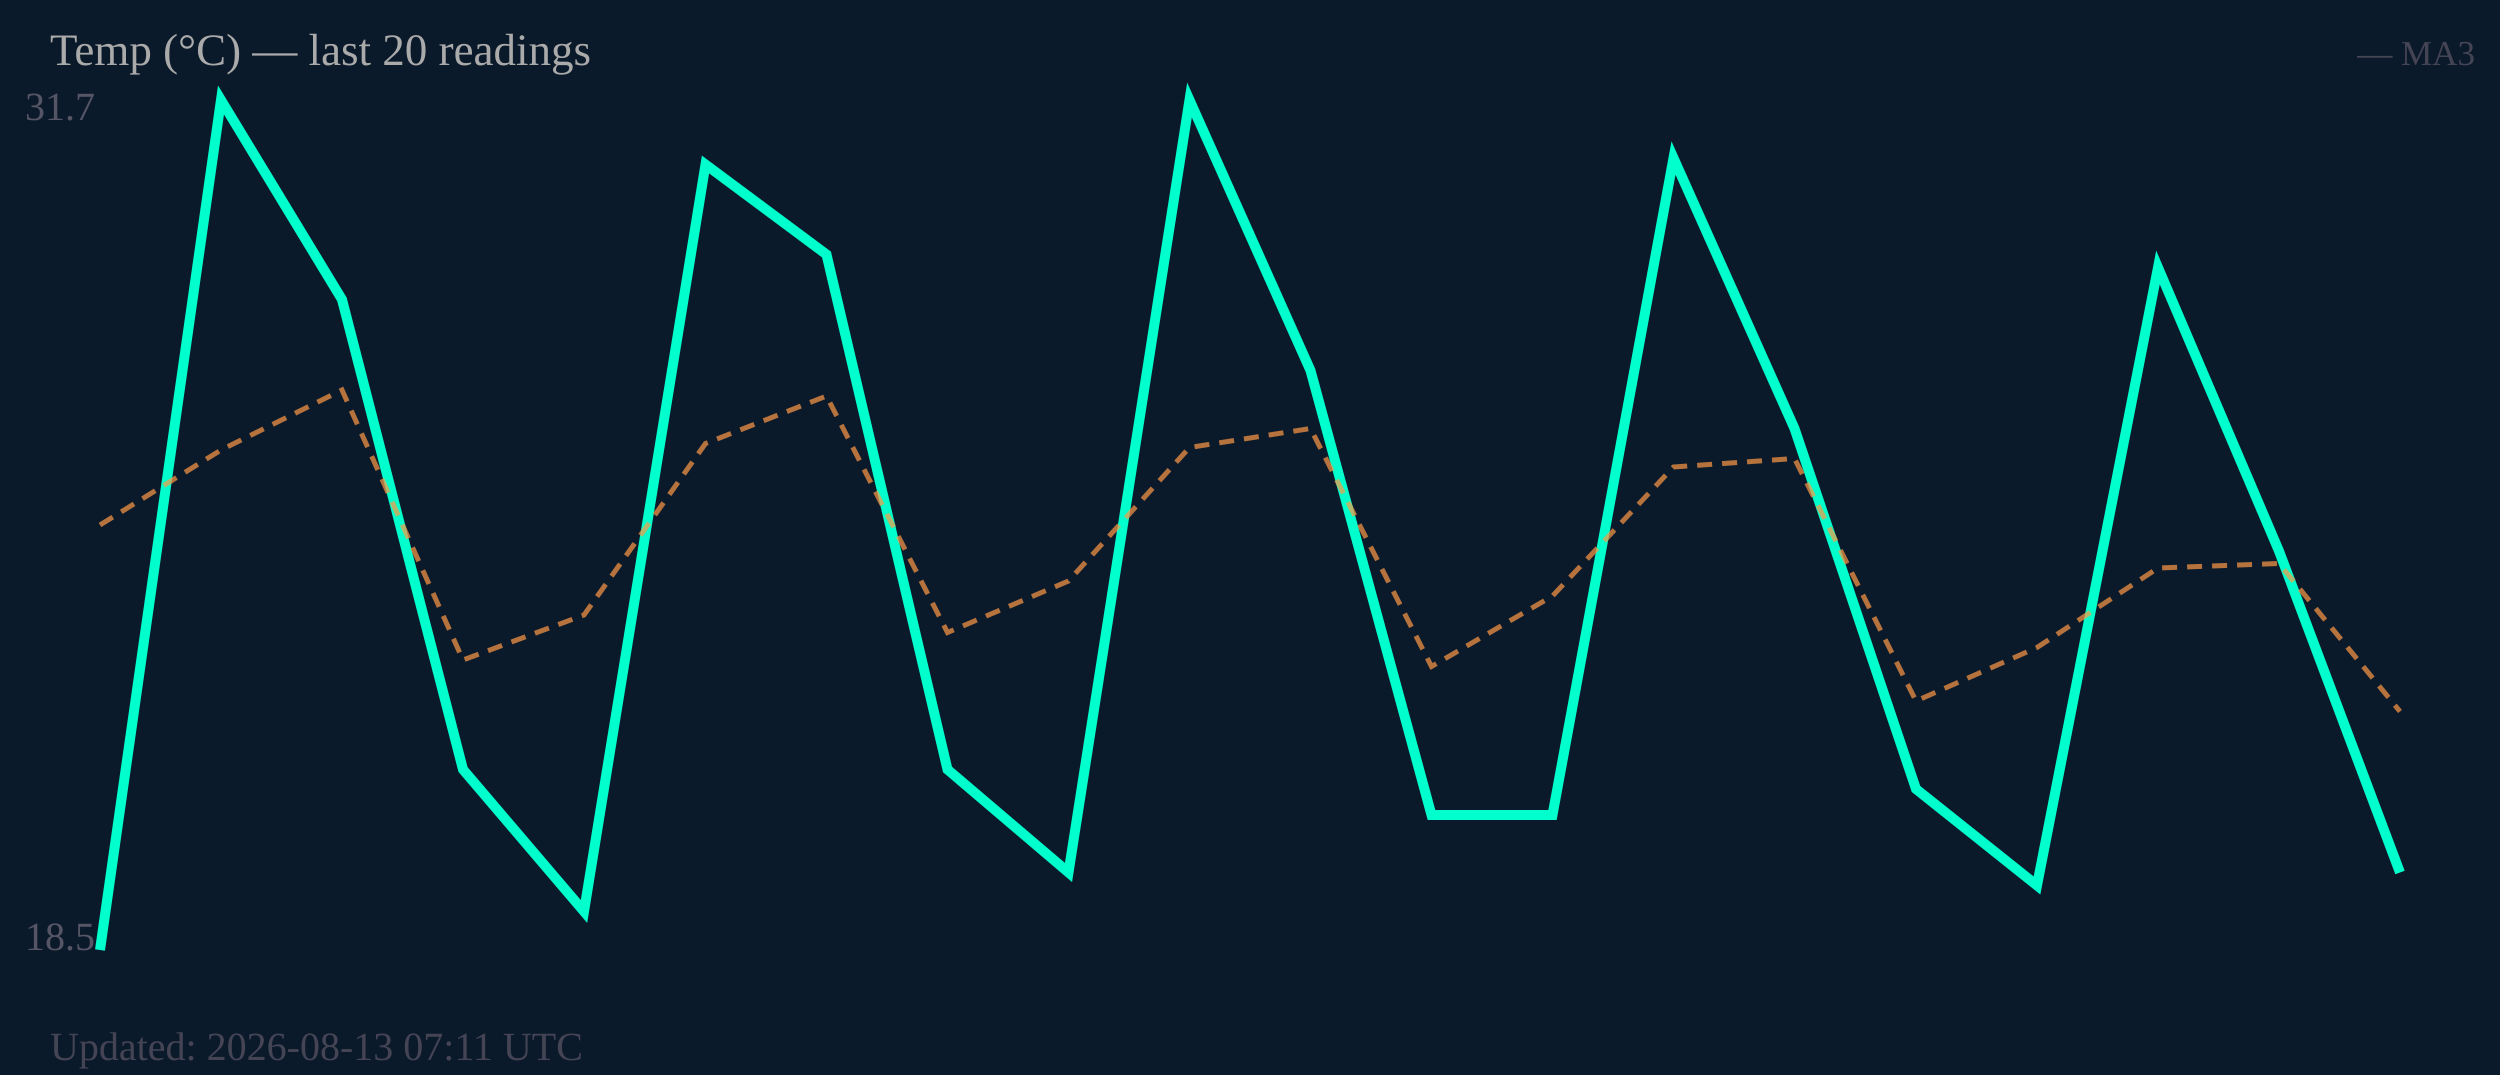
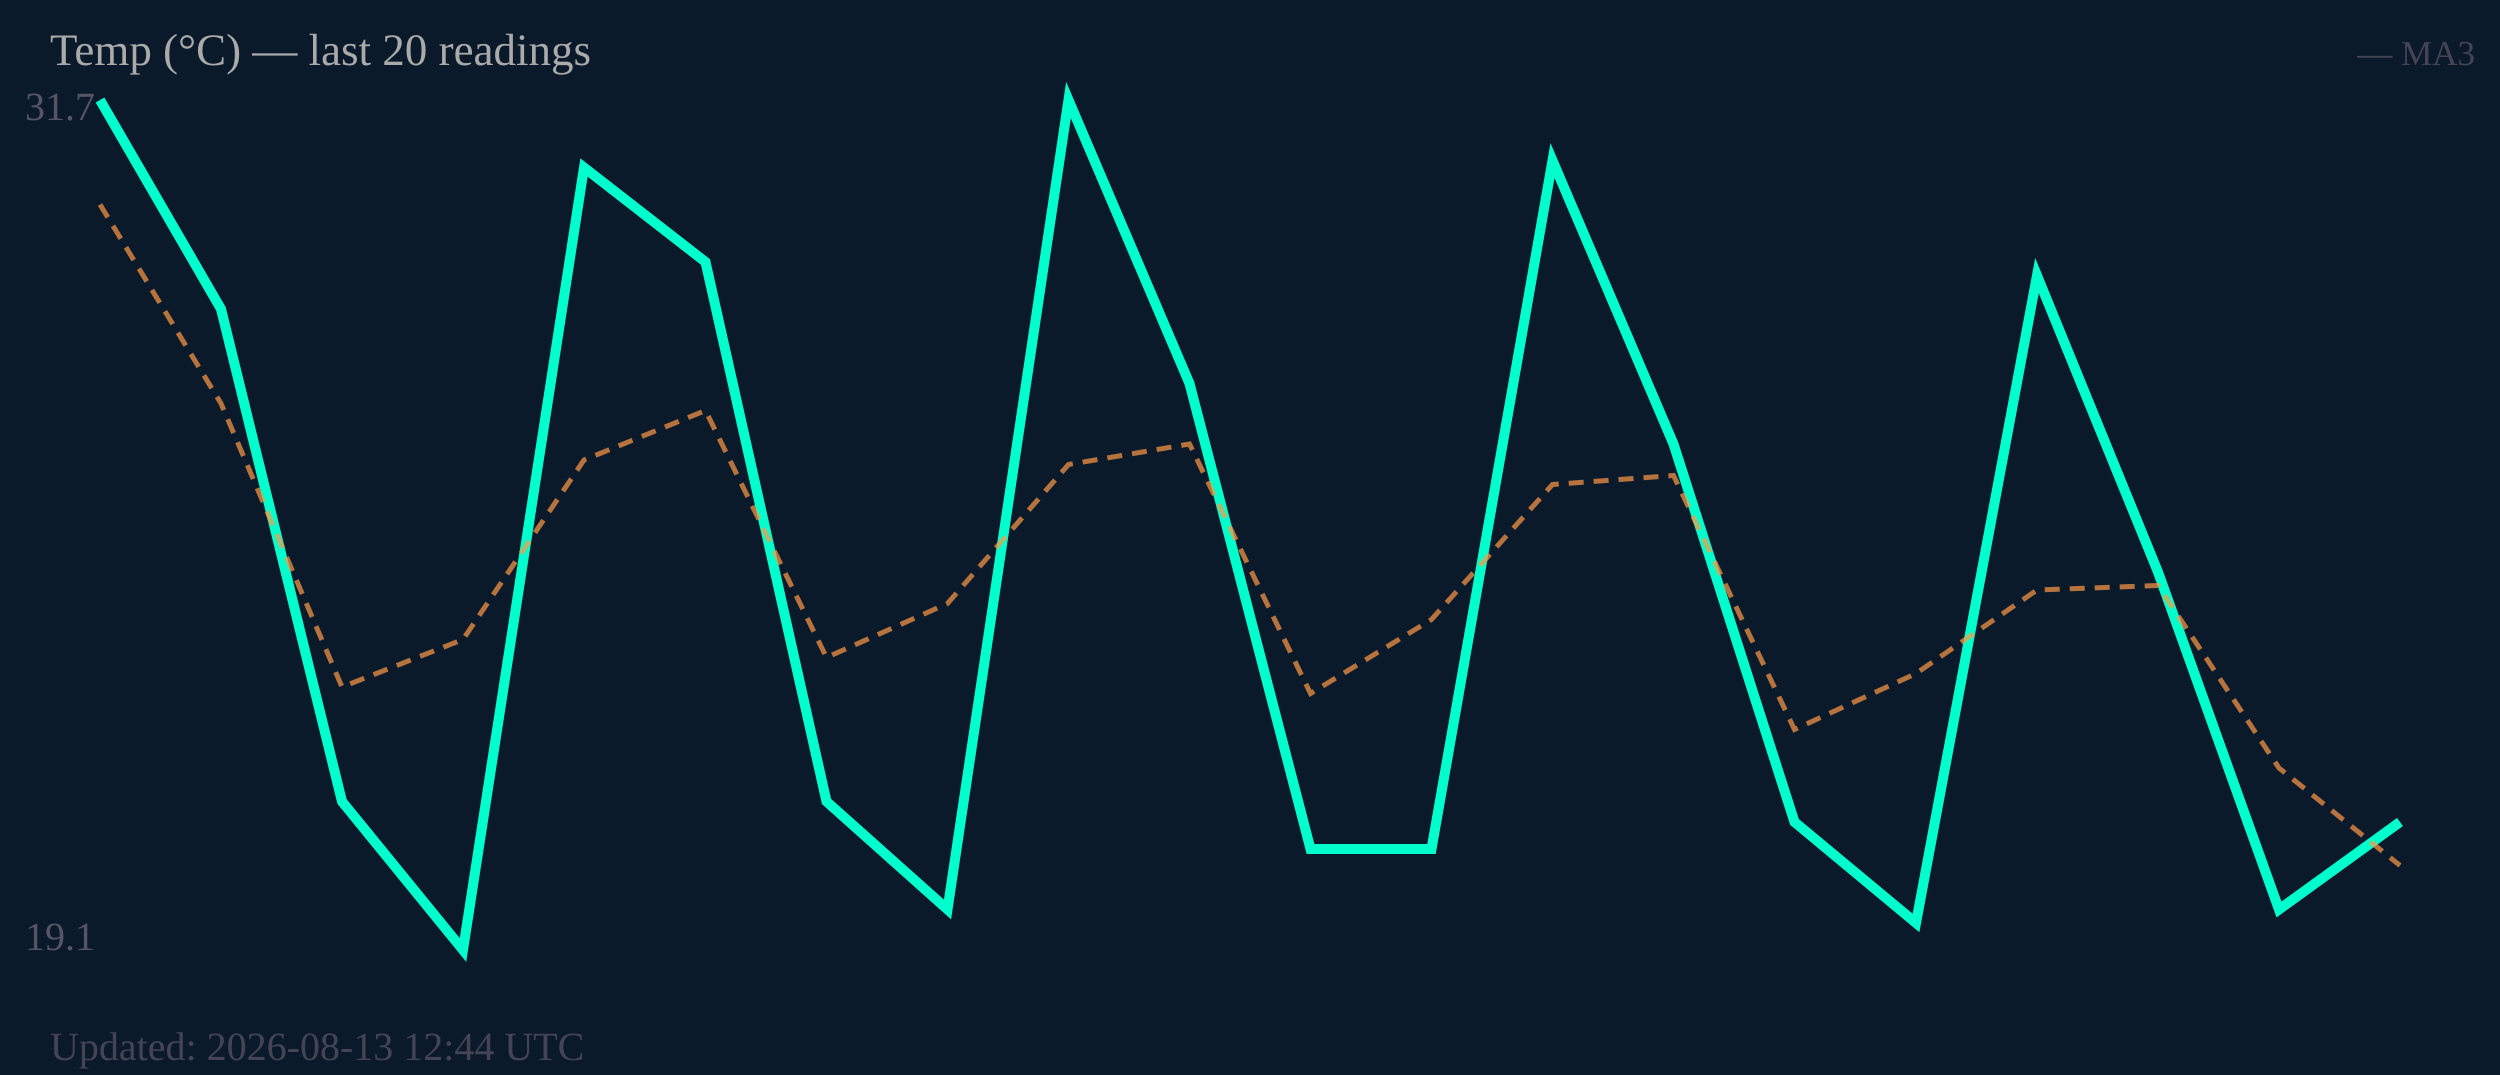
<svg xmlns="http://www.w3.org/2000/svg" width="500" height="215" viewBox="0 0 500 215">
  <rect width="500" height="215" fill="#0b1a2a" />
  <text x="5" y="24" font-size="8" fill="#556">31.7</text>
-   <text x="5" y="190" font-size="8" fill="#556">18.5</text>
-   <polyline fill="none" stroke="#00ffcc" stroke-width="2" points="20.0,190.0 44.2,20.0 68.4,59.9 92.6,153.9 116.8,182.3 141.1,32.9 165.3,50.9 189.5,153.9 213.7,174.5 237.9,20.0 262.1,74.1 286.3,163.0 310.5,163.0 334.7,31.6 358.9,85.7 383.2,157.8 407.4,177.1 431.6,53.5 455.8,110.2 480.0,174.5" />
-   <polyline fill="none" stroke="#ff9944" stroke-width="1" stroke-dasharray="3,2" opacity="0.7" points="20.0,105.0 44.2,90.0 68.4,78.0 92.6,132.0 116.8,123.0 141.1,88.7 165.3,79.2 189.5,126.5 213.7,116.2 237.9,89.5 262.1,85.7 286.3,133.3 310.5,119.2 334.7,93.4 358.9,91.7 383.2,140.2 407.4,129.5 431.6,113.6 455.8,112.7 480.0,142.3" />
+   <text x="5" y="190" font-size="8" fill="#556">19.1</text>
+   <polyline fill="none" stroke="#00ffcc" stroke-width="2" points="20.0,20.0 44.2,61.8 68.4,160.3 92.6,190.0 116.8,33.5 141.1,52.4 165.3,160.3 189.5,181.9 213.7,20.0 237.9,76.7 262.1,169.8 286.3,169.8 310.5,32.1 334.7,88.8 358.9,164.4 383.2,184.6 407.4,55.1 431.6,114.4 455.8,181.9 480.0,164.4" />
+   <polyline fill="none" stroke="#ff9944" stroke-width="1" stroke-dasharray="3,2" opacity="0.7" points="20.0,40.9 44.2,80.7 68.4,137.4 92.6,127.9 116.8,92.0 141.1,82.1 165.3,131.5 189.5,120.7 213.7,92.9 237.9,88.8 262.1,138.7 286.3,123.9 310.5,96.9 334.7,95.1 358.9,145.9 383.2,134.7 407.4,118.0 431.6,117.1 455.8,153.6 480.0,173.1" />
  <text x="10" y="13" font-size="9" fill="#aaa">Temp (°C) — last 20 readings</text>
  <text x="495" y="13" font-size="7" fill="#445" text-anchor="end">— MA3</text>
-   <text x="10" y="212" font-size="8" fill="#445">Updated: 2026-08-13 07:11 UTC</text>
+   <text x="10" y="212" font-size="8" fill="#445">Updated: 2026-08-13 12:44 UTC</text>
</svg>
